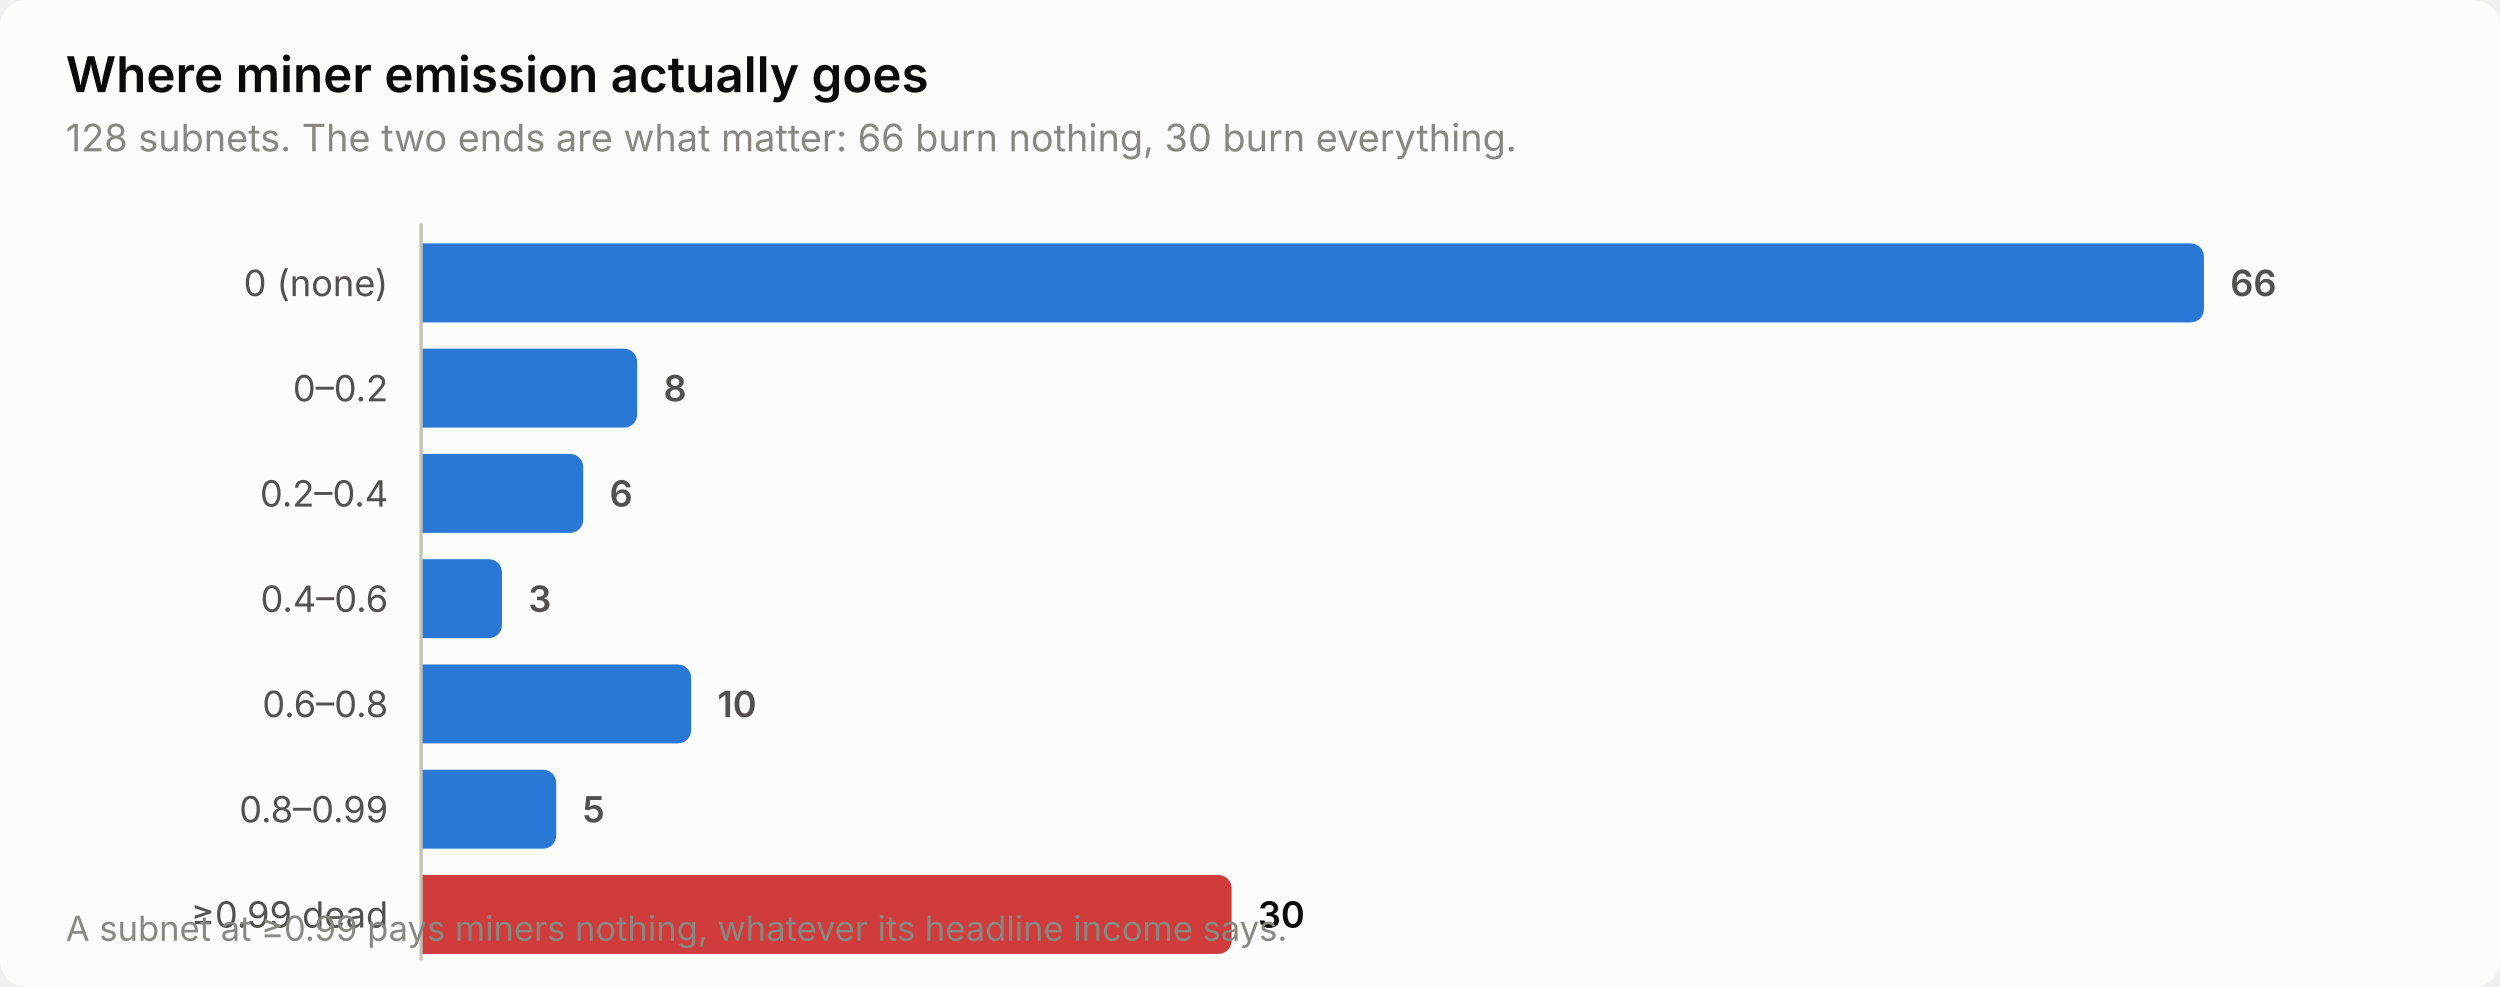
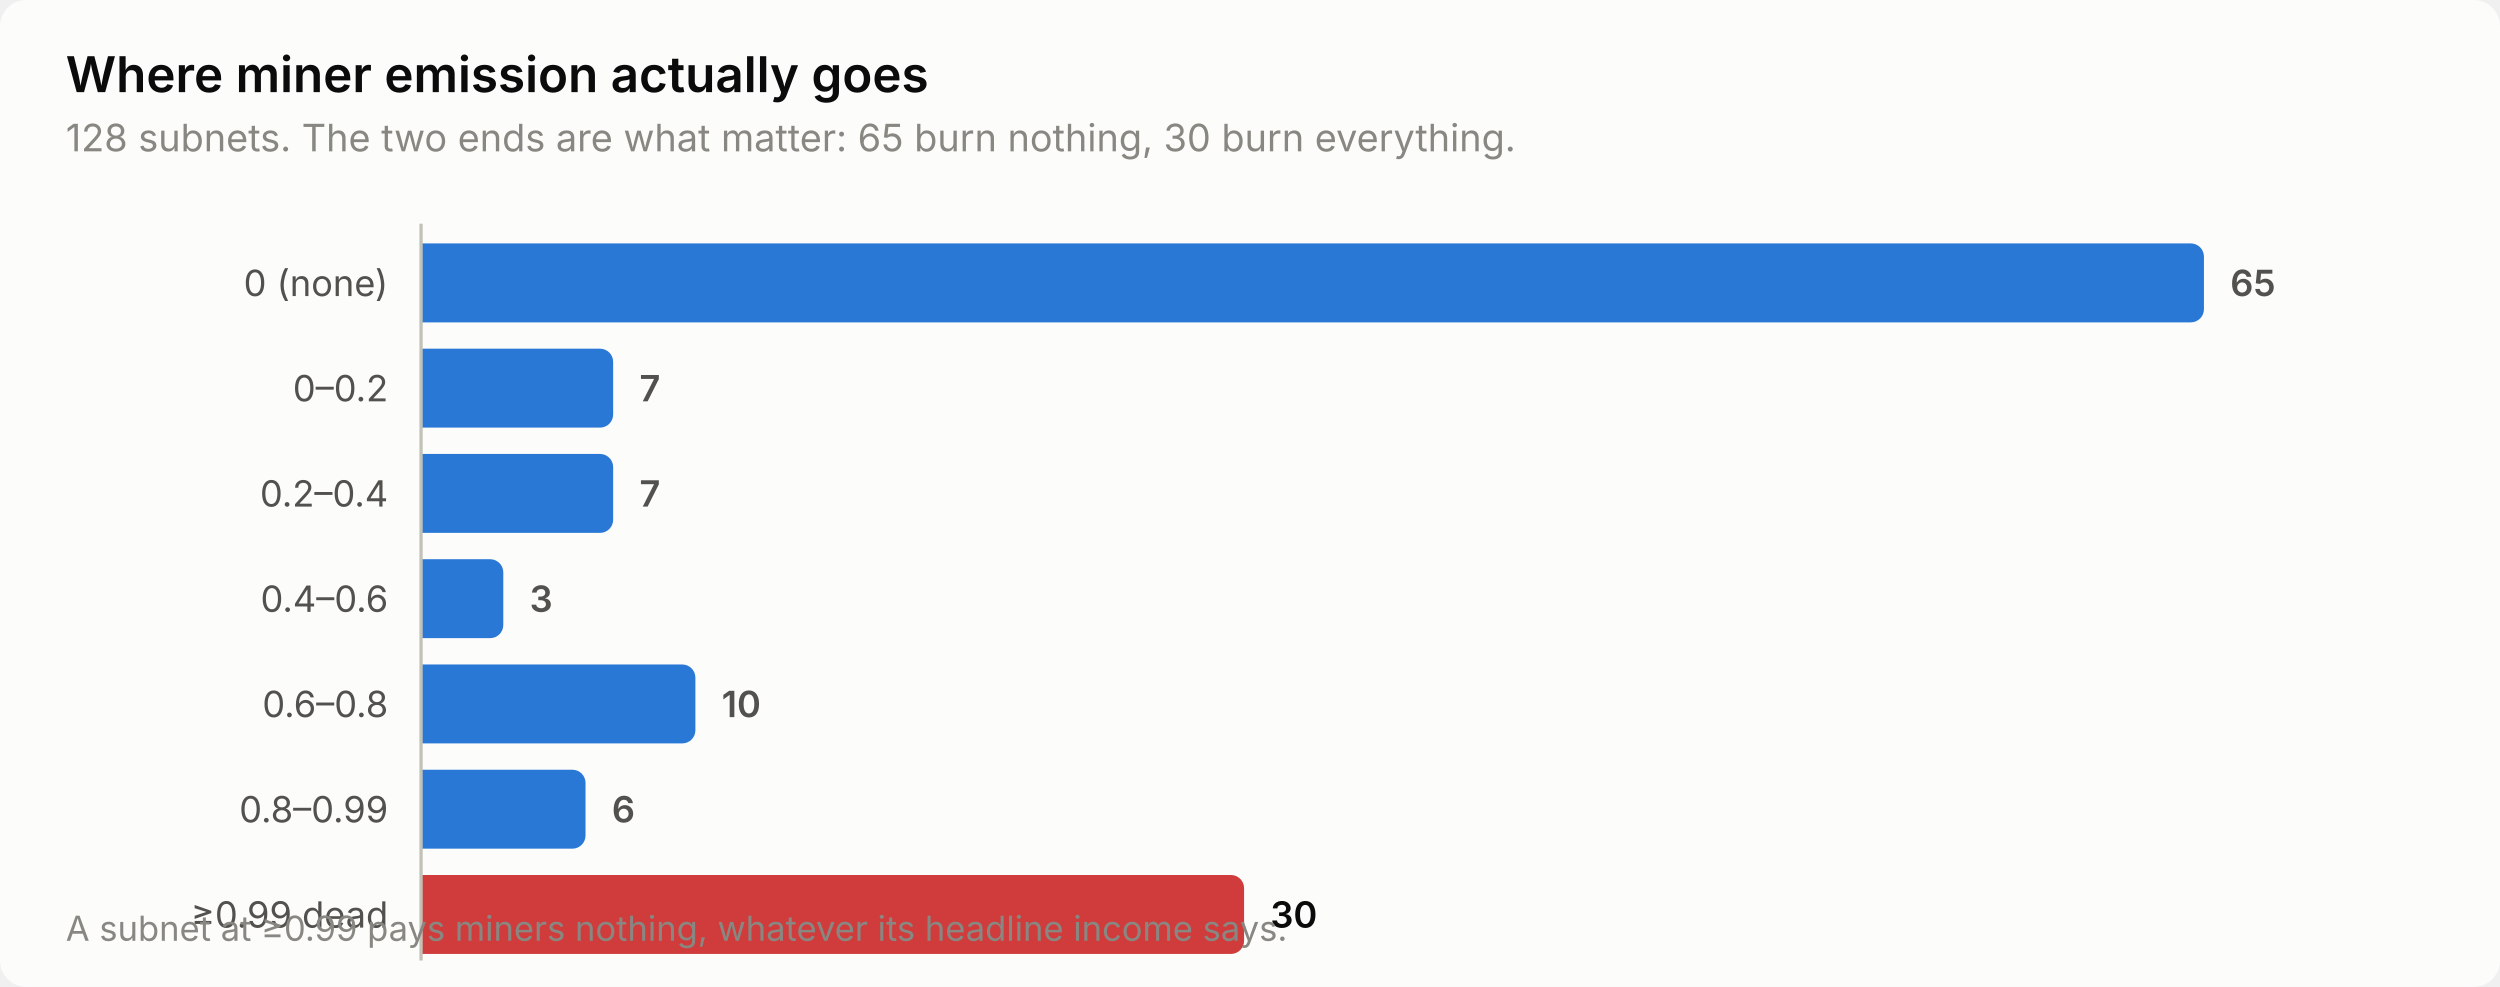
<svg xmlns="http://www.w3.org/2000/svg" width="760" height="300" viewBox="0 0 760 300" role="img" aria-label="Where miner emission actually goes">
  <style>
    text { font-family: system-ui, -apple-system, 'Segoe UI', sans-serif; }
    .t-title { font-size: 15px; font-weight: 600; }
    .t-sub { font-size: 11.5px; }
    .t-lab { font-size: 11px; }
    .t-val { font-size: 11px; font-weight: 600; font-variant-numeric: tabular-nums; }
    .t-tick { font-size: 10.5px; font-variant-numeric: tabular-nums; }

    .surface { fill: #fcfcfb; }
    .ink { fill: #0b0b0b; }
    .ink2 { fill: #52514e; }
    .muted { fill: #898781; }
    .grid { stroke: #e1e0d9; }
    .axis { stroke: #c3c2b7; }
    .accent { fill: #2a78d6; }
    .critical { fill: #d03b3b; }
    .deemph { fill: #d8d7d0; }

    @media (prefers-color-scheme: dark) {
      .surface { fill: #1a1a19; }
      .ink { fill: #ffffff; }
      .ink2 { fill: #c3c2b7; }
      .muted { fill: #898781; }
      .grid { stroke: #2c2c2a; }
      .axis { stroke: #383835; }
      .accent { fill: #3987e5; }
      .deemph { fill: #3a3a37; }
    }
</style>
  <rect class="surface" width="760" height="300" rx="8" />
  <text class="ink t-title" x="20" y="28">Where miner emission actually goes</text>
-   <text class="muted t-sub" x="20" y="46">128 subnets. The two ends are what matter: 66 burn nothing, 30 burn everything.</text>
+   <text class="muted t-sub" x="20" y="46">128 subnets. The two ends are what matter: 65 burn nothing, 30 burn everything.</text>
  <text class="ink2 t-lab" x="118" y="90" text-anchor="end">0 (none)</text>
  <path class="accent" d="M128.0,74.0 H666.0 a4.0,4.0 0 0 1 4.0,4.0 V94.0 a4.0,4.0 0 0 1 -4.0,4.0 H128.0 Z" />
-   <text class="ink2 t-val" x="678.0" y="90">66</text>
+   <text class="ink2 t-val" x="678.0" y="90">65</text>
  <text class="ink2 t-lab" x="118" y="122" text-anchor="end">0–0.2</text>
-   <path class="accent" d="M128.0,106.0 H189.7 a4.0,4.0 0 0 1 4.0,4.0 V126.0 a4.0,4.0 0 0 1 -4.0,4.0 H128.0 Z" />
-   <text class="ink2 t-val" x="201.7" y="122">8</text>
+   <path class="accent" d="M128.0,106.0 H182.4 a4.0,4.0 0 0 1 4.0,4.0 V126.0 a4.0,4.0 0 0 1 -4.0,4.0 H128.0 Z" />
+   <text class="ink2 t-val" x="194.4" y="122">7</text>
  <text class="ink2 t-lab" x="118" y="154" text-anchor="end">0.2–0.4</text>
-   <path class="accent" d="M128.0,138.0 H173.3 a4.0,4.0 0 0 1 4.0,4.0 V158.0 a4.0,4.0 0 0 1 -4.0,4.0 H128.0 Z" />
-   <text class="ink2 t-val" x="185.3" y="154">6</text>
+   <path class="accent" d="M128.0,138.0 H182.4 a4.0,4.0 0 0 1 4.0,4.0 V158.0 a4.0,4.0 0 0 1 -4.0,4.0 H128.0 Z" />
+   <text class="ink2 t-val" x="194.4" y="154">7</text>
  <text class="ink2 t-lab" x="118" y="186" text-anchor="end">0.4–0.6</text>
-   <path class="accent" d="M128.0,170.0 H148.6 a4.0,4.0 0 0 1 4.0,4.0 V190.0 a4.0,4.0 0 0 1 -4.0,4.0 H128.0 Z" />
-   <text class="ink2 t-val" x="160.6" y="186">3</text>
+   <path class="accent" d="M128.0,170.0 H149.0 a4.0,4.0 0 0 1 4.0,4.0 V190.0 a4.0,4.0 0 0 1 -4.0,4.0 H128.0 Z" />
+   <text class="ink2 t-val" x="161.0" y="186">3</text>
  <text class="ink2 t-lab" x="118" y="218" text-anchor="end">0.6–0.8</text>
-   <path class="accent" d="M128.0,202.0 H206.1 a4.0,4.0 0 0 1 4.0,4.0 V222.0 a4.0,4.0 0 0 1 -4.0,4.0 H128.0 Z" />
-   <text class="ink2 t-val" x="218.1" y="218">10</text>
+   <path class="accent" d="M128.0,202.0 H207.4 a4.0,4.0 0 0 1 4.0,4.0 V222.0 a4.0,4.0 0 0 1 -4.0,4.0 H128.0 Z" />
+   <text class="ink2 t-val" x="219.4" y="218">10</text>
  <text class="ink2 t-lab" x="118" y="250" text-anchor="end">0.8–0.99</text>
-   <path class="accent" d="M128.0,234.0 H165.1 a4.0,4.0 0 0 1 4.0,4.0 V254.0 a4.0,4.0 0 0 1 -4.0,4.0 H128.0 Z" />
-   <text class="ink2 t-val" x="177.1" y="250">5</text>
+   <path class="accent" d="M128.0,234.0 H174.0 a4.0,4.0 0 0 1 4.0,4.0 V254.0 a4.0,4.0 0 0 1 -4.0,4.0 H128.0 Z" />
+   <text class="ink2 t-val" x="186.0" y="250">6</text>
  <text class="ink2 t-lab" x="118" y="282" text-anchor="end">≥0.99 dead</text>
-   <path class="critical" d="M128.0,266.0 H370.4 a4.0,4.0 0 0 1 4.0,4.0 V286.0 a4.0,4.0 0 0 1 -4.0,4.0 H128.0 Z" />
-   <text class="ink t-val" x="382.4" y="282">30</text>
+   <path class="critical" d="M128.0,266.0 H374.2 a4.0,4.0 0 0 1 4.0,4.0 V286.0 a4.0,4.0 0 0 1 -4.0,4.0 H128.0 Z" />
+   <text class="ink t-val" x="386.2" y="282">30</text>
  <line class="axis" x1="128" y1="68" x2="128" y2="292" stroke-width="1" />
  <text class="muted t-tick" x="20" y="286">A subnet at ≥0.99 pays miners nothing, whatever its headline income says.</text>
</svg>
